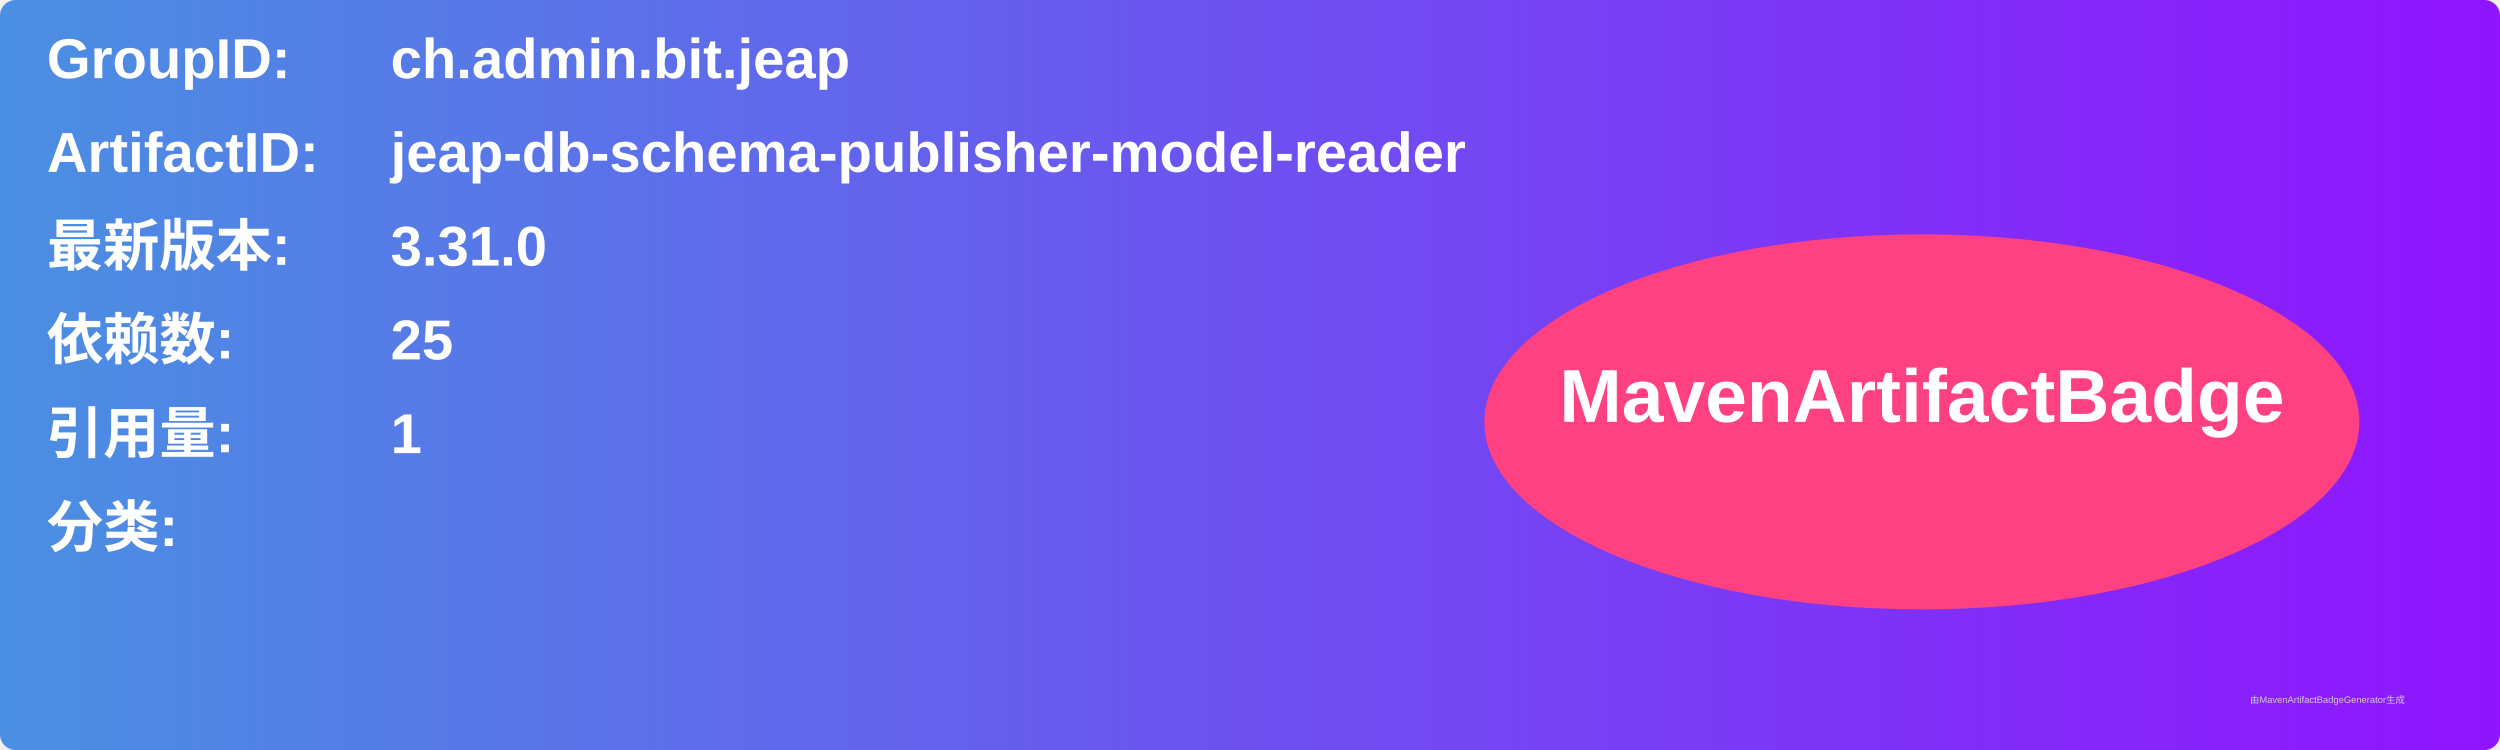
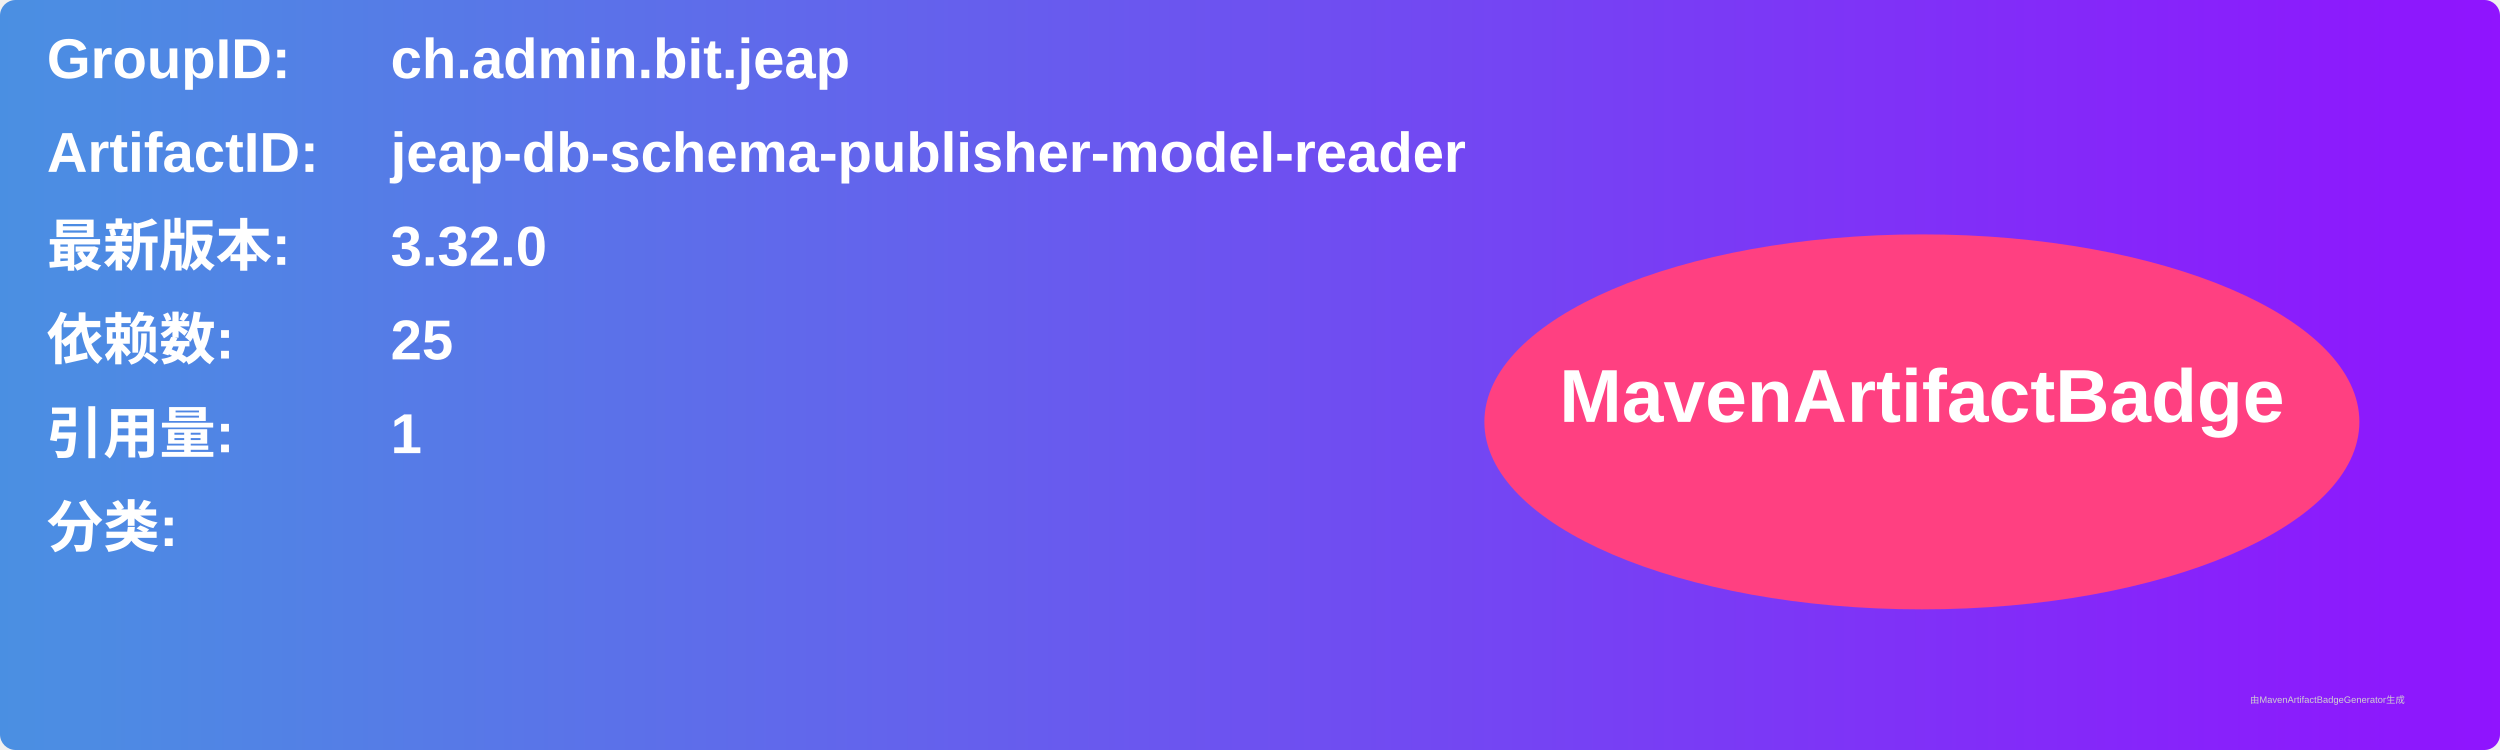
<svg xmlns="http://www.w3.org/2000/svg" width="800" height="240" viewBox="0 0 800 240">
  <linearGradient id="grad" x1="0%" y1="0%" x2="100%" y2="0%">
    <stop offset="0%" stop-color="#4a90e2" />
    <stop offset="100%" stop-color="#9013fe" />
  </linearGradient>
  <rect width="100%" height="100%" rx="5" ry="5" fill="url(#grad)" />
  <g transform="translate(15, 15)">
    <text x="0" y="10" font-family="Arial" font-size="18" fill="white" font-weight="bold" width="260">GroupID:</text>
    <text x="110" y="10" font-family="Arial" font-size="18" fill="white" font-weight="bold" width="460">ch.admin.bit.jeap</text>
    <text x="0" y="40" font-family="Arial" font-size="18" fill="white" font-weight="bold" width="260">ArtifactID:</text>
    <text x="110" y="40" font-family="Arial" font-size="18" fill="white" font-weight="bold" width="460">jeap-db-schema-publisher-model-reader</text>
    <text x="0" y="70" font-family="Arial" font-size="18" fill="white" font-weight="bold">最新版本:</text>
    <text x="110" y="70" font-family="Arial" font-size="18" fill="white" font-weight="bold">
-       <tspan font-weight="bold">3.31.0</tspan>
+       <tspan font-weight="bold">3.32.0</tspan>
    </text>
    <text x="0" y="100" font-family="Arial" font-size="18" fill="white" font-weight="bold">依赖数: </text>
    <text x="110" y="100" font-family="Arial" font-size="18" fill="white">
      <tspan font-weight="bold">25</tspan>
    </text>
    <text x="0" y="130" font-family="Arial" font-size="18" fill="white" font-weight="bold">引用量: </text>
    <text x="110" y="130" font-family="Arial" font-size="18" fill="white">
      <tspan font-weight="bold">1</tspan>
    </text>
    <text x="0" y="160" font-family="Arial" font-size="18" fill="white" font-weight="bold">分类:</text>
    <text x="10" y="190" font-family="Arial" font-size="10" fill="white">
      <tspan font-weight="bold" />
    </text>
    <ellipse cx="600" cy="120" rx="140" ry="60" fill="#ff4081" />
    <text x="600" y="120" text-anchor="middle" font-family="Arial" font-size="24" fill="white" font-weight="bold">MavenArtifactBadge</text>
  </g>
  <text x="720" y="225" font-family="Arial" font-size="3" fill="#d0d0d0">由MavenArtifactBadgeGenerator生成</text>
</svg>
